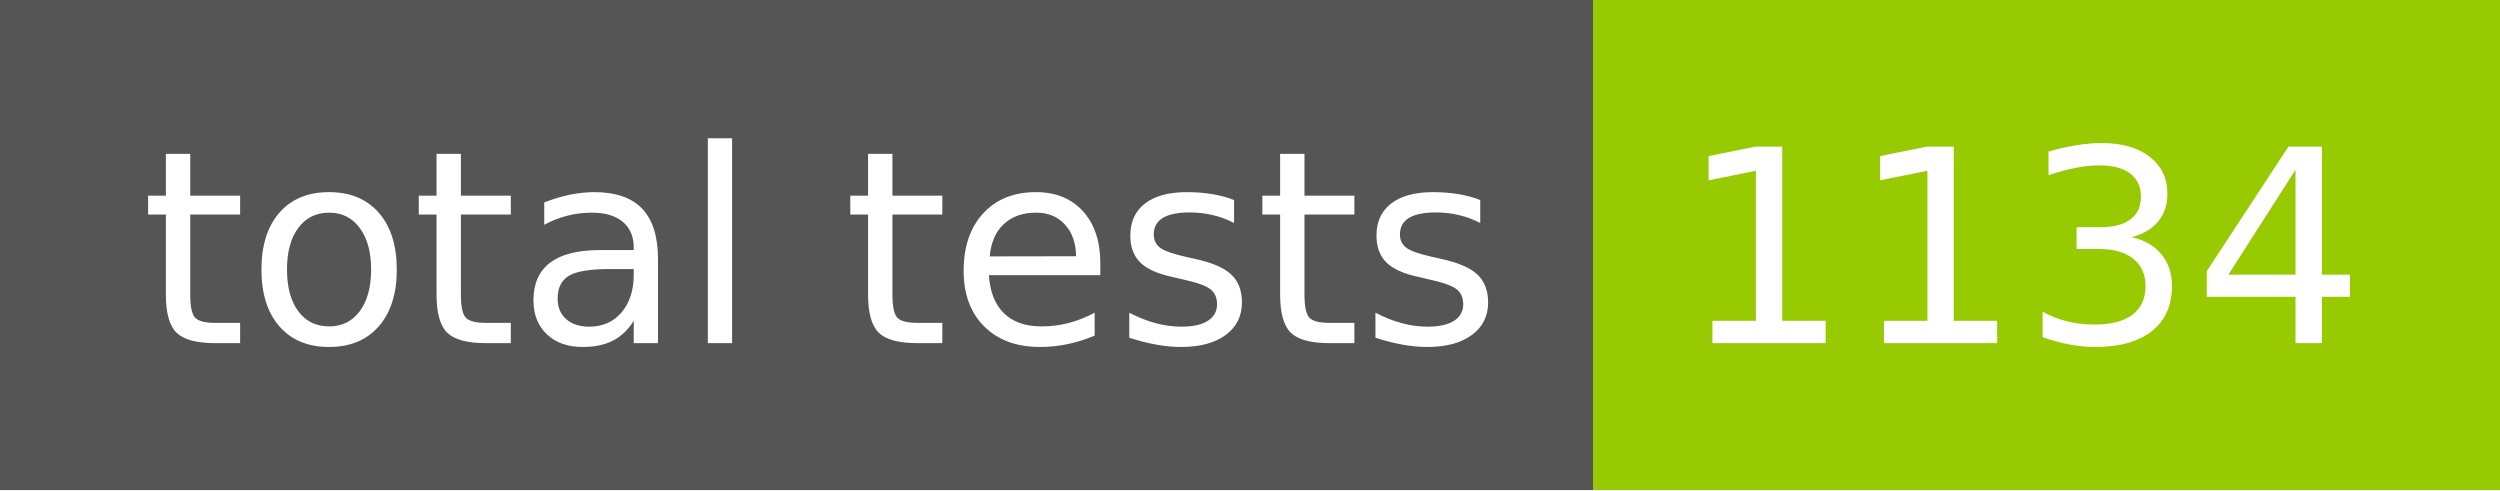
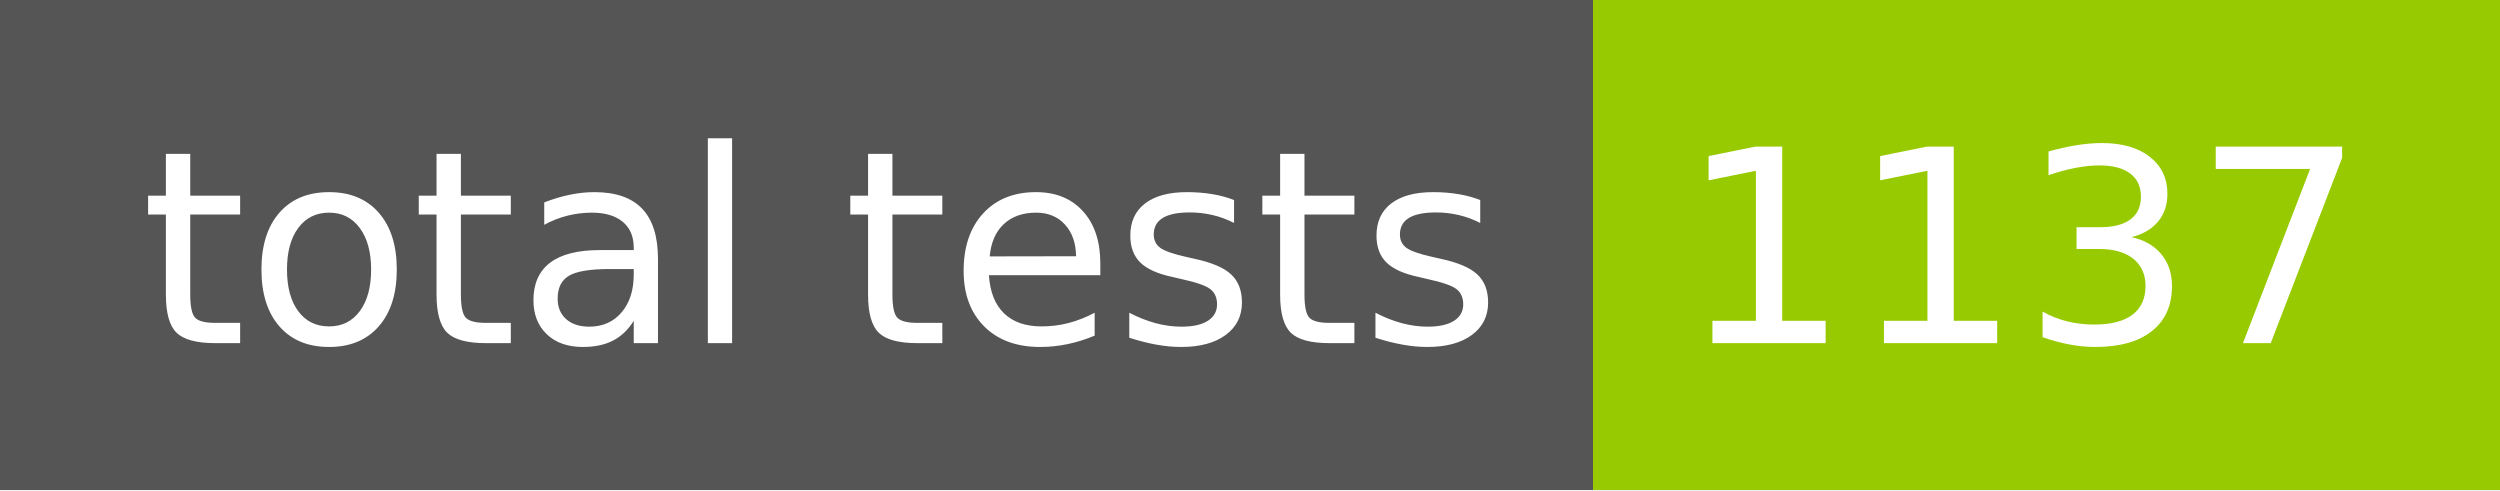
- <svg xmlns="http://www.w3.org/2000/svg" width="102" height="20" role="img" aria-label="total tests: 1134">
+ <svg xmlns="http://www.w3.org/2000/svg" width="102" height="20" role="img" aria-label="total tests: 1137">
  <g shape-rendering="crispEdges">
    <rect width="65" height="20" fill="#555" />
    <rect x="65" width="37" height="20" fill="#97ca00" />
  </g>
  <g fill="#fff" text-anchor="middle" font-family="Verdana,Geneva,DejaVu Sans,sans-serif" text-rendering="geometricPrecision" font-size="110">
    <text x="335" y="140" transform="scale(.1)" fill="#fff" textLength="550">total tests</text>
-     <text x="825" y="140" transform="scale(.1)" fill="#fff" textLength="270">1134</text>
+     <text x="825" y="140" transform="scale(.1)" fill="#fff" textLength="270">1137</text>
  </g>
</svg>
